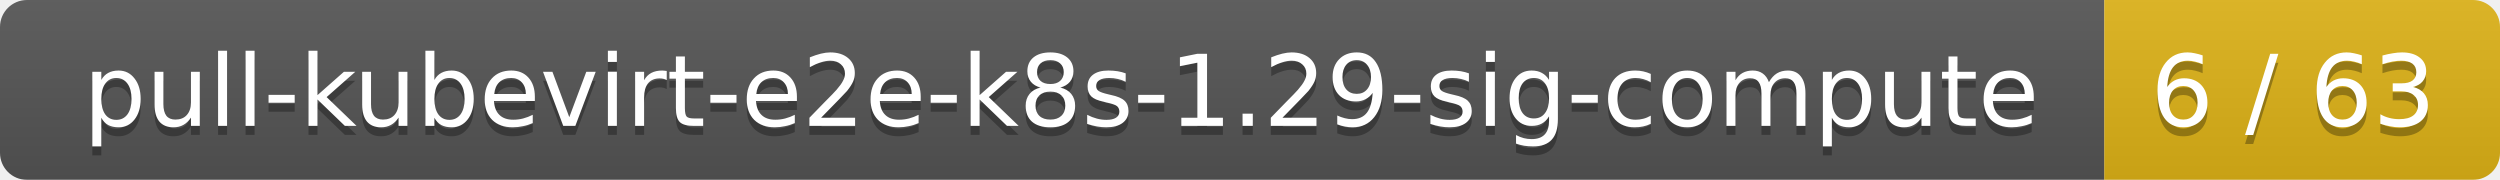
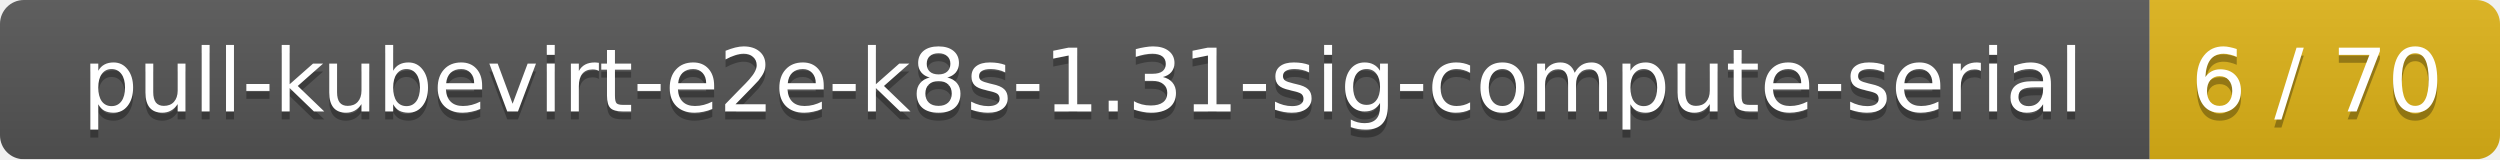
- <svg xmlns="http://www.w3.org/2000/svg" width="278" height="20">
+ <svg xmlns="http://www.w3.org/2000/svg" width="314" height="20">
  <linearGradient id="smooth" x2="0" y2="100%">
    <stop offset="0" stop-color="#bbb" stop-opacity=".1" />
    <stop offset="1" stop-opacity=".1" />
  </linearGradient>
  <mask id="round">
-     <rect width="278" height="20" rx="3" fill="#fff" />
+     <rect width="314" height="20" rx="3" fill="#fff" />
  </mask>
  <g mask="url(#round)">
-     <rect width="234" height="20" fill="#555" />
-     <rect x="234" width="44" height="20" fill="#dfb317" />
-     <rect width="278" height="20" fill="url(#smooth)" />
+     <rect width="270" height="20" fill="#555" />
+     <rect x="270" width="44" height="20" fill="#dfb317" />
+     <rect width="314" height="20" fill="url(#smooth)" />
  </g>
  <g fill="#fff" text-anchor="middle" font-family="DejaVu Sans,Verdana,Geneva,sans-serif" font-size="11">
-     <text x="118" y="15" fill="#010101" fill-opacity=".3">pull-kubevirt-e2e-k8s-1.29-sig-compute</text>
-     <text x="118" y="14">pull-kubevirt-e2e-k8s-1.29-sig-compute</text>
-     <text x="255" y="15" fill="#010101" fill-opacity=".3">6 / 63</text>
-     <text x="255" y="14">6 / 63</text>
+     <text x="136" y="15" fill="#010101" fill-opacity=".3">pull-kubevirt-e2e-k8s-1.31-sig-compute-serial</text>
+     <text x="136" y="14">pull-kubevirt-e2e-k8s-1.31-sig-compute-serial</text>
+     <text x="291" y="15" fill="#010101" fill-opacity=".3">6 / 70</text>
+     <text x="291" y="14">6 / 70</text>
  </g>
</svg>
